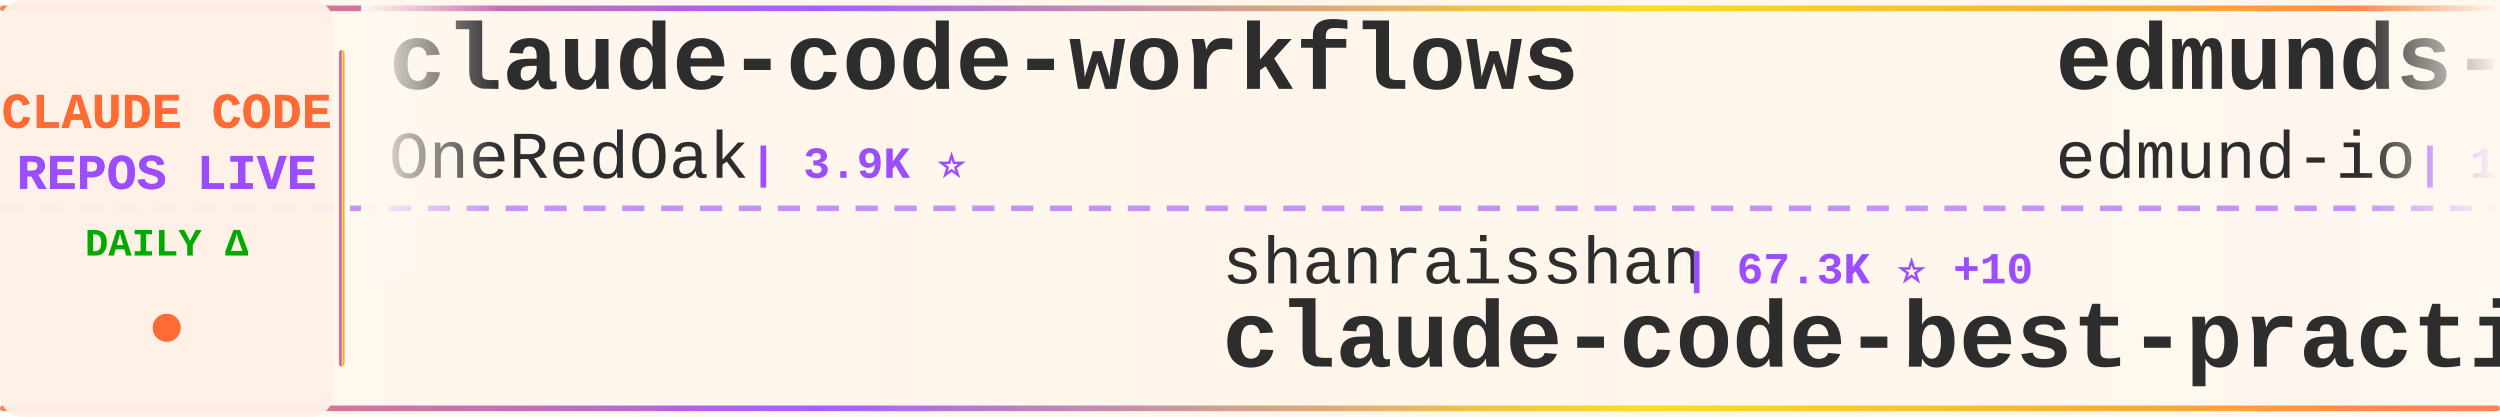
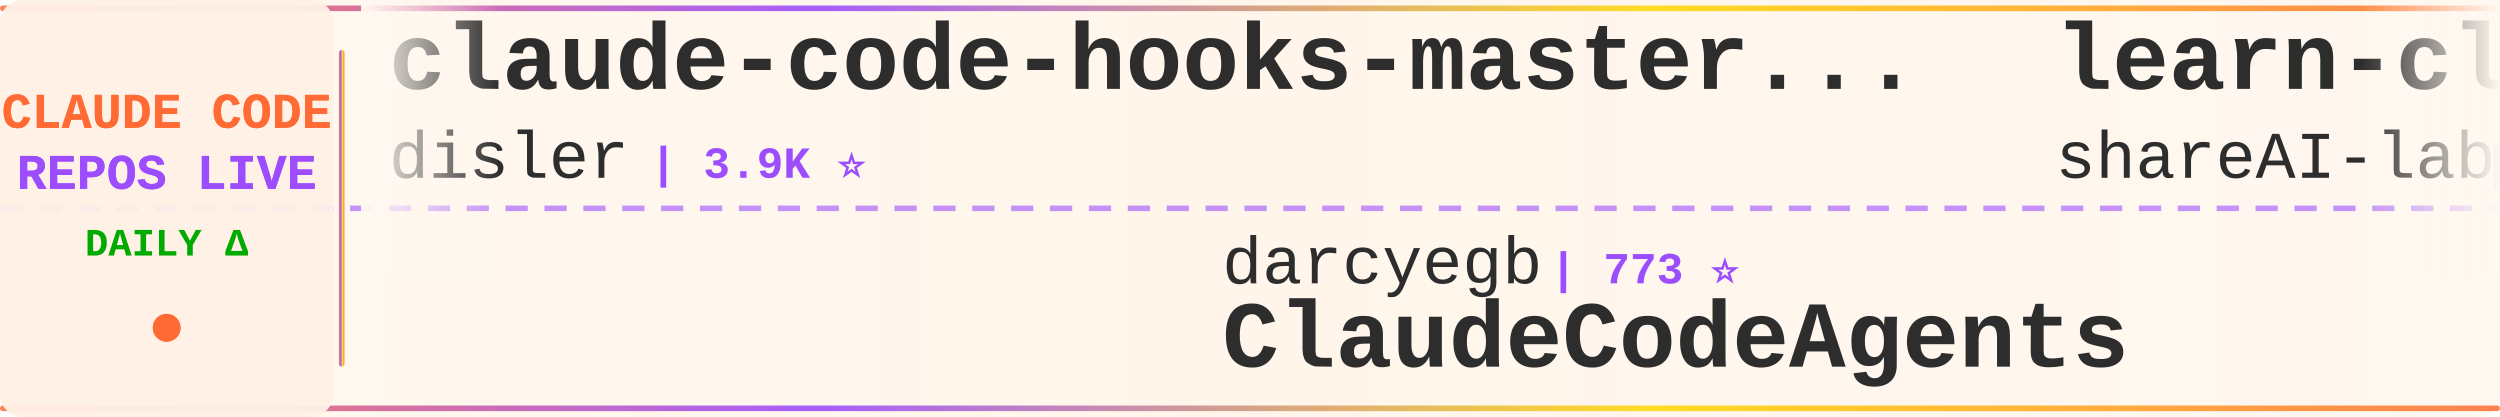
<svg xmlns="http://www.w3.org/2000/svg" width="900" height="150">
  <defs>
    <linearGradient id="tickerBg" x1="0%" y1="0%" x2="100%" y2="0%">
      <stop offset="0%" style="stop-color:#fff8f0;stop-opacity:0.98" />
      <stop offset="50%" style="stop-color:#fff5eb;stop-opacity:1" />
      <stop offset="100%" style="stop-color:#fff8f0;stop-opacity:0.98" />
    </linearGradient>
    <linearGradient id="borderGrad" x1="0%" y1="0%" x2="100%" y2="0%">
      <stop offset="0%" style="stop-color:#FF6B35;stop-opacity:0.85">
        <animate attributeName="stop-opacity" values="0.85;1;0.85" dur="2s" repeatCount="indefinite" />
      </stop>
      <stop offset="33%" style="stop-color:#9C4EFF;stop-opacity:0.9">
        <animate attributeName="stop-opacity" values="0.9;1;0.9" dur="2.2s" repeatCount="indefinite" />
      </stop>
      <stop offset="66%" style="stop-color:#FFD700;stop-opacity:0.85">
        <animate attributeName="stop-opacity" values="0.85;1;0.85" dur="1.8s" repeatCount="indefinite" />
      </stop>
      <stop offset="100%" style="stop-color:#FF6B35;stop-opacity:0.85">
        <animate attributeName="stop-opacity" values="0.85;1;0.85" dur="2s" repeatCount="indefinite" />
      </stop>
    </linearGradient>
    <filter id="textGlow">
      <feGaussianBlur stdDeviation="0.15" result="coloredBlur" />
      <feMerge>
        <feMergeNode in="coloredBlur" />
        <feMergeNode in="SourceGraphic" />
      </feMerge>
    </filter>
    <filter id="metricGlow">
      <feGaussianBlur stdDeviation="0.2" result="coloredBlur" />
      <feMerge>
        <feMergeNode in="coloredBlur" />
        <feMergeNode in="SourceGraphic" />
      </feMerge>
    </filter>
    <linearGradient id="leftFade" x1="0%" y1="0%" x2="100%" y2="0%">
      <stop offset="0%" style="stop-color:#fff8f0;stop-opacity:1" />
      <stop offset="100%" style="stop-color:#fff8f0;stop-opacity:0" />
    </linearGradient>
    <linearGradient id="rightFade" x1="0%" y1="0%" x2="100%" y2="0%">
      <stop offset="0%" style="stop-color:#fff8f0;stop-opacity:0" />
      <stop offset="100%" style="stop-color:#fff8f0;stop-opacity:1" />
    </linearGradient>
  </defs>
  <rect width="900" height="150" fill="url(#tickerBg)" rx="8" />
  <rect x="0" y="2" width="900" height="2" fill="url(#borderGrad)" rx="1" />
  <rect x="0" y="146" width="900" height="2" fill="url(#borderGrad)" rx="1" />
  <line x1="0" y1="75" x2="900" y2="75" stroke="#9C4EFF" stroke-width="2" stroke-dasharray="8 6" opacity="0.6" />
  <rect x="0" y="0" width="120" height="150" fill="#fff0e6" opacity="0.95" rx="8" />
  <text x="60" y="46" font-family="'Courier New', monospace" font-size="18" font-weight="bold" fill="#FF6B35" text-anchor="middle" filter="url(#textGlow)">
    CLAUDE CODE
  </text>
  <text x="60" y="68" font-family="'Courier New', monospace" font-size="18" font-weight="bold" fill="#9C4EFF" text-anchor="middle" filter="url(#textGlow)">
    REPOS LIVE
  </text>
  <text x="60" y="92" font-family="'Courier New', monospace" font-size="14" font-weight="bold" fill="#00aa00" text-anchor="middle">
    DAILY Δ
  </text>
  <circle cx="60" cy="118" r="5" fill="#FF6B35" filter="url(#metricGlow)">
    <animate attributeName="r" values="4;6;4" dur="1.5s" repeatCount="indefinite" />
    <animate attributeName="opacity" values="0.6;1;0.6" dur="1.5s" repeatCount="indefinite" />
  </circle>
  <rect x="122" y="18" width="2" height="114" fill="url(#borderGrad)" rx="1" />
  <clipPath id="tickerClip">
    <rect x="130" y="0" width="770" height="150" />
  </clipPath>
  <g clip-path="url(#tickerClip)">
    <g id="tickerItems">
      <animateTransform attributeName="transform" attributeType="XML" type="translate" from="0 0" to="-3000 0" dur="54s" repeatCount="indefinite" />
      <g transform="translate(0, 0)">
-         <text x="140" y="32" font-family="'Courier New', monospace" font-size="34" font-weight="bold" fill="#2d2d2d">claude-code-workflows</text>
-         <text x="140" y="64" font-family="'Courier New', monospace" font-size="24" font-weight="normal" fill="#2d2d2d" opacity="1.0">OneRedOak</text>
-         <text x="270" y="64" font-family="'Courier New', monospace" font-size="16" font-weight="bold" fill="#9C4EFF"> | 3.9K ⭐</text>
+         <text x="140" y="32" font-family="'Courier New', monospace" font-size="34" font-weight="bold" fill="#2d2d2d">claude-code-hooks-master...</text>
+         <text x="140" y="64" font-family="'Courier New', monospace" font-size="24" font-weight="normal" fill="#2d2d2d" opacity="1.0">disler</text>
+         <text x="234" y="64" font-family="'Courier New', monospace" font-size="16" font-weight="bold" fill="#9C4EFF"> | 3.9K ⭐</text>
      </g>
      <g transform="translate(300, 0)">
-         <text x="140" y="102" font-family="'Courier New', monospace" font-size="24" font-weight="normal" fill="#2d2d2d" opacity="1.0">shanraisshan</text>
-         <text x="306" y="102" font-family="'Courier New', monospace" font-size="16" font-weight="bold" fill="#9C4EFF"> | 67.3K ⭐ +10</text>
-         <text x="140" y="132" font-family="'Courier New', monospace" font-size="34" font-weight="bold" fill="#2d2d2d">claude-code-best-practic...</text>
+         <text x="140" y="102" font-family="'Courier New', monospace" font-size="24" font-weight="normal" fill="#2d2d2d" opacity="1.0">darcyegb</text>
+         <text x="258" y="102" font-family="'Courier New', monospace" font-size="16" font-weight="bold" fill="#9C4EFF"> | 773 ⭐</text>
+         <text x="140" y="132" font-family="'Courier New', monospace" font-size="34" font-weight="bold" fill="#2d2d2d">ClaudeCodeAgents</text>
      </g>
      <g transform="translate(600, 0)">
-         <text x="140" y="32" font-family="'Courier New', monospace" font-size="34" font-weight="bold" fill="#2d2d2d">edmunds-claude-code</text>
-         <text x="140" y="64" font-family="'Courier New', monospace" font-size="24" font-weight="normal" fill="#2d2d2d" opacity="1.0">edmund-io</text>
-         <text x="270" y="64" font-family="'Courier New', monospace" font-size="16" font-weight="bold" fill="#9C4EFF"> | 1.5K ⭐</text>
+         <text x="140" y="32" font-family="'Courier New', monospace" font-size="34" font-weight="bold" fill="#2d2d2d">learn-claude-code</text>
+         <text x="140" y="64" font-family="'Courier New', monospace" font-size="24" font-weight="normal" fill="#2d2d2d" opacity="1.0">shareAI-lab</text>
+         <text x="294" y="64" font-family="'Courier New', monospace" font-size="16" font-weight="bold" fill="#9C4EFF"> | 78.2K ⭐ +1</text>
      </g>
      <g transform="translate(900, 0)">
-         <text x="140" y="102" font-family="'Courier New', monospace" font-size="24" font-weight="normal" fill="#2d2d2d" opacity="1.0">disler</text>
-         <text x="234" y="102" font-family="'Courier New', monospace" font-size="16" font-weight="bold" fill="#9C4EFF"> | 1.7K ⭐ +1</text>
-         <text x="140" y="132" font-family="'Courier New', monospace" font-size="34" font-weight="bold" fill="#2d2d2d">pi-vs-claude-code</text>
+         <text x="140" y="102" font-family="'Courier New', monospace" font-size="24" font-weight="normal" fill="#2d2d2d" opacity="1.0">777genius</text>
+         <text x="270" y="102" font-family="'Courier New', monospace" font-size="16" font-weight="bold" fill="#9C4EFF"> | 935 ⭐</text>
+         <text x="140" y="132" font-family="'Courier New', monospace" font-size="34" font-weight="bold" fill="#2d2d2d">claude-code-source-code</text>
      </g>
      <g transform="translate(1200, 0)">
-         <text x="140" y="32" font-family="'Courier New', monospace" font-size="34" font-weight="bold" fill="#2d2d2d">claude-code-harness</text>
-         <text x="140" y="64" font-family="'Courier New', monospace" font-size="24" font-weight="normal" fill="#2d2d2d" opacity="1.0">Chachamaru127</text>
-         <text x="318" y="64" font-family="'Courier New', monospace" font-size="16" font-weight="bold" fill="#9C4EFF"> | 3.2K ⭐ -1</text>
+         <text x="140" y="32" font-family="'Courier New', monospace" font-size="34" font-weight="bold" fill="#2d2d2d">ralph-claude-code</text>
+         <text x="140" y="64" font-family="'Courier New', monospace" font-size="24" font-weight="normal" fill="#2d2d2d" opacity="1.0">frankbria</text>
+         <text x="270" y="64" font-family="'Courier New', monospace" font-size="16" font-weight="bold" fill="#9C4EFF"> | 9.7K ⭐ +2</text>
      </g>
      <g transform="translate(1500, 0)">
-         <text x="140" y="102" font-family="'Courier New', monospace" font-size="24" font-weight="normal" fill="#2d2d2d" opacity="1.0">ding113</text>
-         <text x="246" y="102" font-family="'Courier New', monospace" font-size="16" font-weight="bold" fill="#9C4EFF"> | 3.4K ⭐ -1</text>
-         <text x="140" y="132" font-family="'Courier New', monospace" font-size="34" font-weight="bold" fill="#2d2d2d">claude-code-hub</text>
+         <text x="140" y="102" font-family="'Courier New', monospace" font-size="24" font-weight="normal" fill="#2d2d2d" opacity="1.0">anthropics</text>
+         <text x="282" y="102" font-family="'Courier New', monospace" font-size="16" font-weight="bold" fill="#9C4EFF"> | 9.5K ⭐ +1</text>
+         <text x="140" y="132" font-family="'Courier New', monospace" font-size="34" font-weight="bold" fill="#2d2d2d">claude-code-action</text>
      </g>
      <g transform="translate(1800, 0)">
-         <text x="140" y="32" font-family="'Courier New', monospace" font-size="34" font-weight="bold" fill="#2d2d2d">claude-code-spec-workflo...</text>
-         <text x="140" y="64" font-family="'Courier New', monospace" font-size="24" font-weight="normal" fill="#2d2d2d" opacity="1.0">Pimzino</text>
-         <text x="246" y="64" font-family="'Courier New', monospace" font-size="16" font-weight="bold" fill="#9C4EFF"> | 3.9K ⭐</text>
+         <text x="140" y="32" font-family="'Courier New', monospace" font-size="34" font-weight="bold" fill="#2d2d2d">claude-code-source-build</text>
+         <text x="140" y="64" font-family="'Courier New', monospace" font-size="24" font-weight="normal" fill="#2d2d2d" opacity="1.0">andrew-kramer-inno</text>
+         <text x="378" y="64" font-family="'Courier New', monospace" font-size="16" font-weight="bold" fill="#9C4EFF"> | 593 ⭐</text>
      </g>
      <g transform="translate(2100, 0)">
-         <text x="140" y="102" font-family="'Courier New', monospace" font-size="24" font-weight="normal" fill="#2d2d2d" opacity="1.0">Windy3f3f3f3f</text>
-         <text x="318" y="102" font-family="'Courier New', monospace" font-size="16" font-weight="bold" fill="#9C4EFF"> | 2.7K ⭐ +1</text>
-         <text x="140" y="132" font-family="'Courier New', monospace" font-size="34" font-weight="bold" fill="#2d2d2d">claude-code-from-scratch</text>
+         <text x="140" y="102" font-family="'Courier New', monospace" font-size="24" font-weight="normal" fill="#2d2d2d" opacity="1.0">ghuntley</text>
+         <text x="258" y="102" font-family="'Courier New', monospace" font-size="16" font-weight="bold" fill="#9C4EFF"> | 991 ⭐</text>
+         <text x="140" y="132" font-family="'Courier New', monospace" font-size="34" font-weight="bold" fill="#2d2d2d">claude-code-source-code-...</text>
      </g>
      <g transform="translate(2400, 0)">
+         <text x="140" y="32" font-family="'Courier New', monospace" font-size="34" font-weight="bold" fill="#2d2d2d">Dive-into-Claude-Code</text>
+         <text x="140" y="64" font-family="'Courier New', monospace" font-size="24" font-weight="normal" fill="#2d2d2d" opacity="1.0">VILA-Lab</text>
+         <text x="258" y="64" font-family="'Courier New', monospace" font-size="16" font-weight="bold" fill="#9C4EFF"> | 2.2K ⭐ +1</text>
+       </g>
+       <g transform="translate(2700, 0)">
+         <text x="140" y="102" font-family="'Courier New', monospace" font-size="24" font-weight="normal" fill="#2d2d2d" opacity="1.0">SeemSeam</text>
+         <text x="258" y="102" font-family="'Courier New', monospace" font-size="16" font-weight="bold" fill="#9C4EFF"> | 3.6K ⭐</text>
+         <text x="140" y="132" font-family="'Courier New', monospace" font-size="34" font-weight="bold" fill="#2d2d2d">claude_codex_bridge</text>
+       </g>
+       <g transform="translate(3000, 0)">
+         <text x="140" y="32" font-family="'Courier New', monospace" font-size="34" font-weight="bold" fill="#2d2d2d">claude-code-hooks-master...</text>
+         <text x="140" y="64" font-family="'Courier New', monospace" font-size="24" font-weight="normal" fill="#2d2d2d" opacity="1.0">disler</text>
+         <text x="234" y="64" font-family="'Courier New', monospace" font-size="16" font-weight="bold" fill="#9C4EFF"> | 3.9K ⭐</text>
+       </g>
+       <g transform="translate(3300, 0)">
+         <text x="140" y="102" font-family="'Courier New', monospace" font-size="24" font-weight="normal" fill="#2d2d2d" opacity="1.0">darcyegb</text>
+         <text x="258" y="102" font-family="'Courier New', monospace" font-size="16" font-weight="bold" fill="#9C4EFF"> | 773 ⭐</text>
+         <text x="140" y="132" font-family="'Courier New', monospace" font-size="34" font-weight="bold" fill="#2d2d2d">ClaudeCodeAgents</text>
+       </g>
+       <g transform="translate(3600, 0)">
        <text x="140" y="32" font-family="'Courier New', monospace" font-size="34" font-weight="bold" fill="#2d2d2d">learn-claude-code</text>
        <text x="140" y="64" font-family="'Courier New', monospace" font-size="24" font-weight="normal" fill="#2d2d2d" opacity="1.0">shareAI-lab</text>
-         <text x="294" y="64" font-family="'Courier New', monospace" font-size="16" font-weight="bold" fill="#9C4EFF"> | 78.2K ⭐ +12</text>
-       </g>
-       <g transform="translate(2700, 0)">
-         <text x="140" y="102" font-family="'Courier New', monospace" font-size="24" font-weight="normal" fill="#2d2d2d" opacity="1.0">Yuyz0112</text>
-         <text x="258" y="102" font-family="'Courier New', monospace" font-size="16" font-weight="bold" fill="#9C4EFF"> | 2.4K ⭐</text>
-         <text x="140" y="132" font-family="'Courier New', monospace" font-size="34" font-weight="bold" fill="#2d2d2d">claude-code-reverse</text>
-       </g>
-       <g transform="translate(3000, 0)">
-         <text x="140" y="32" font-family="'Courier New', monospace" font-size="34" font-weight="bold" fill="#2d2d2d">claude-code-workflows</text>
-         <text x="140" y="64" font-family="'Courier New', monospace" font-size="24" font-weight="normal" fill="#2d2d2d" opacity="1.0">OneRedOak</text>
-         <text x="270" y="64" font-family="'Courier New', monospace" font-size="16" font-weight="bold" fill="#9C4EFF"> | 3.9K ⭐</text>
-       </g>
-       <g transform="translate(3300, 0)">
-         <text x="140" y="102" font-family="'Courier New', monospace" font-size="24" font-weight="normal" fill="#2d2d2d" opacity="1.0">shanraisshan</text>
-         <text x="306" y="102" font-family="'Courier New', monospace" font-size="16" font-weight="bold" fill="#9C4EFF"> | 67.3K ⭐ +10</text>
-         <text x="140" y="132" font-family="'Courier New', monospace" font-size="34" font-weight="bold" fill="#2d2d2d">claude-code-best-practic...</text>
-       </g>
-       <g transform="translate(3600, 0)">
-         <text x="140" y="32" font-family="'Courier New', monospace" font-size="34" font-weight="bold" fill="#2d2d2d">edmunds-claude-code</text>
-         <text x="140" y="64" font-family="'Courier New', monospace" font-size="24" font-weight="normal" fill="#2d2d2d" opacity="1.0">edmund-io</text>
-         <text x="270" y="64" font-family="'Courier New', monospace" font-size="16" font-weight="bold" fill="#9C4EFF"> | 1.5K ⭐</text>
+         <text x="294" y="64" font-family="'Courier New', monospace" font-size="16" font-weight="bold" fill="#9C4EFF"> | 78.2K ⭐ +1</text>
      </g>
      <g transform="translate(3900, 0)">
-         <text x="140" y="102" font-family="'Courier New', monospace" font-size="24" font-weight="normal" fill="#2d2d2d" opacity="1.0">disler</text>
-         <text x="234" y="102" font-family="'Courier New', monospace" font-size="16" font-weight="bold" fill="#9C4EFF"> | 1.7K ⭐ +1</text>
-         <text x="140" y="132" font-family="'Courier New', monospace" font-size="34" font-weight="bold" fill="#2d2d2d">pi-vs-claude-code</text>
+         <text x="140" y="102" font-family="'Courier New', monospace" font-size="24" font-weight="normal" fill="#2d2d2d" opacity="1.0">777genius</text>
+         <text x="270" y="102" font-family="'Courier New', monospace" font-size="16" font-weight="bold" fill="#9C4EFF"> | 935 ⭐</text>
+         <text x="140" y="132" font-family="'Courier New', monospace" font-size="34" font-weight="bold" fill="#2d2d2d">claude-code-source-code</text>
      </g>
    </g>
  </g>
  <rect x="130" y="0" width="50" height="100" fill="url(#leftFade)" />
  <rect x="850" y="0" width="50" height="100" fill="url(#rightFade)" />
</svg>
